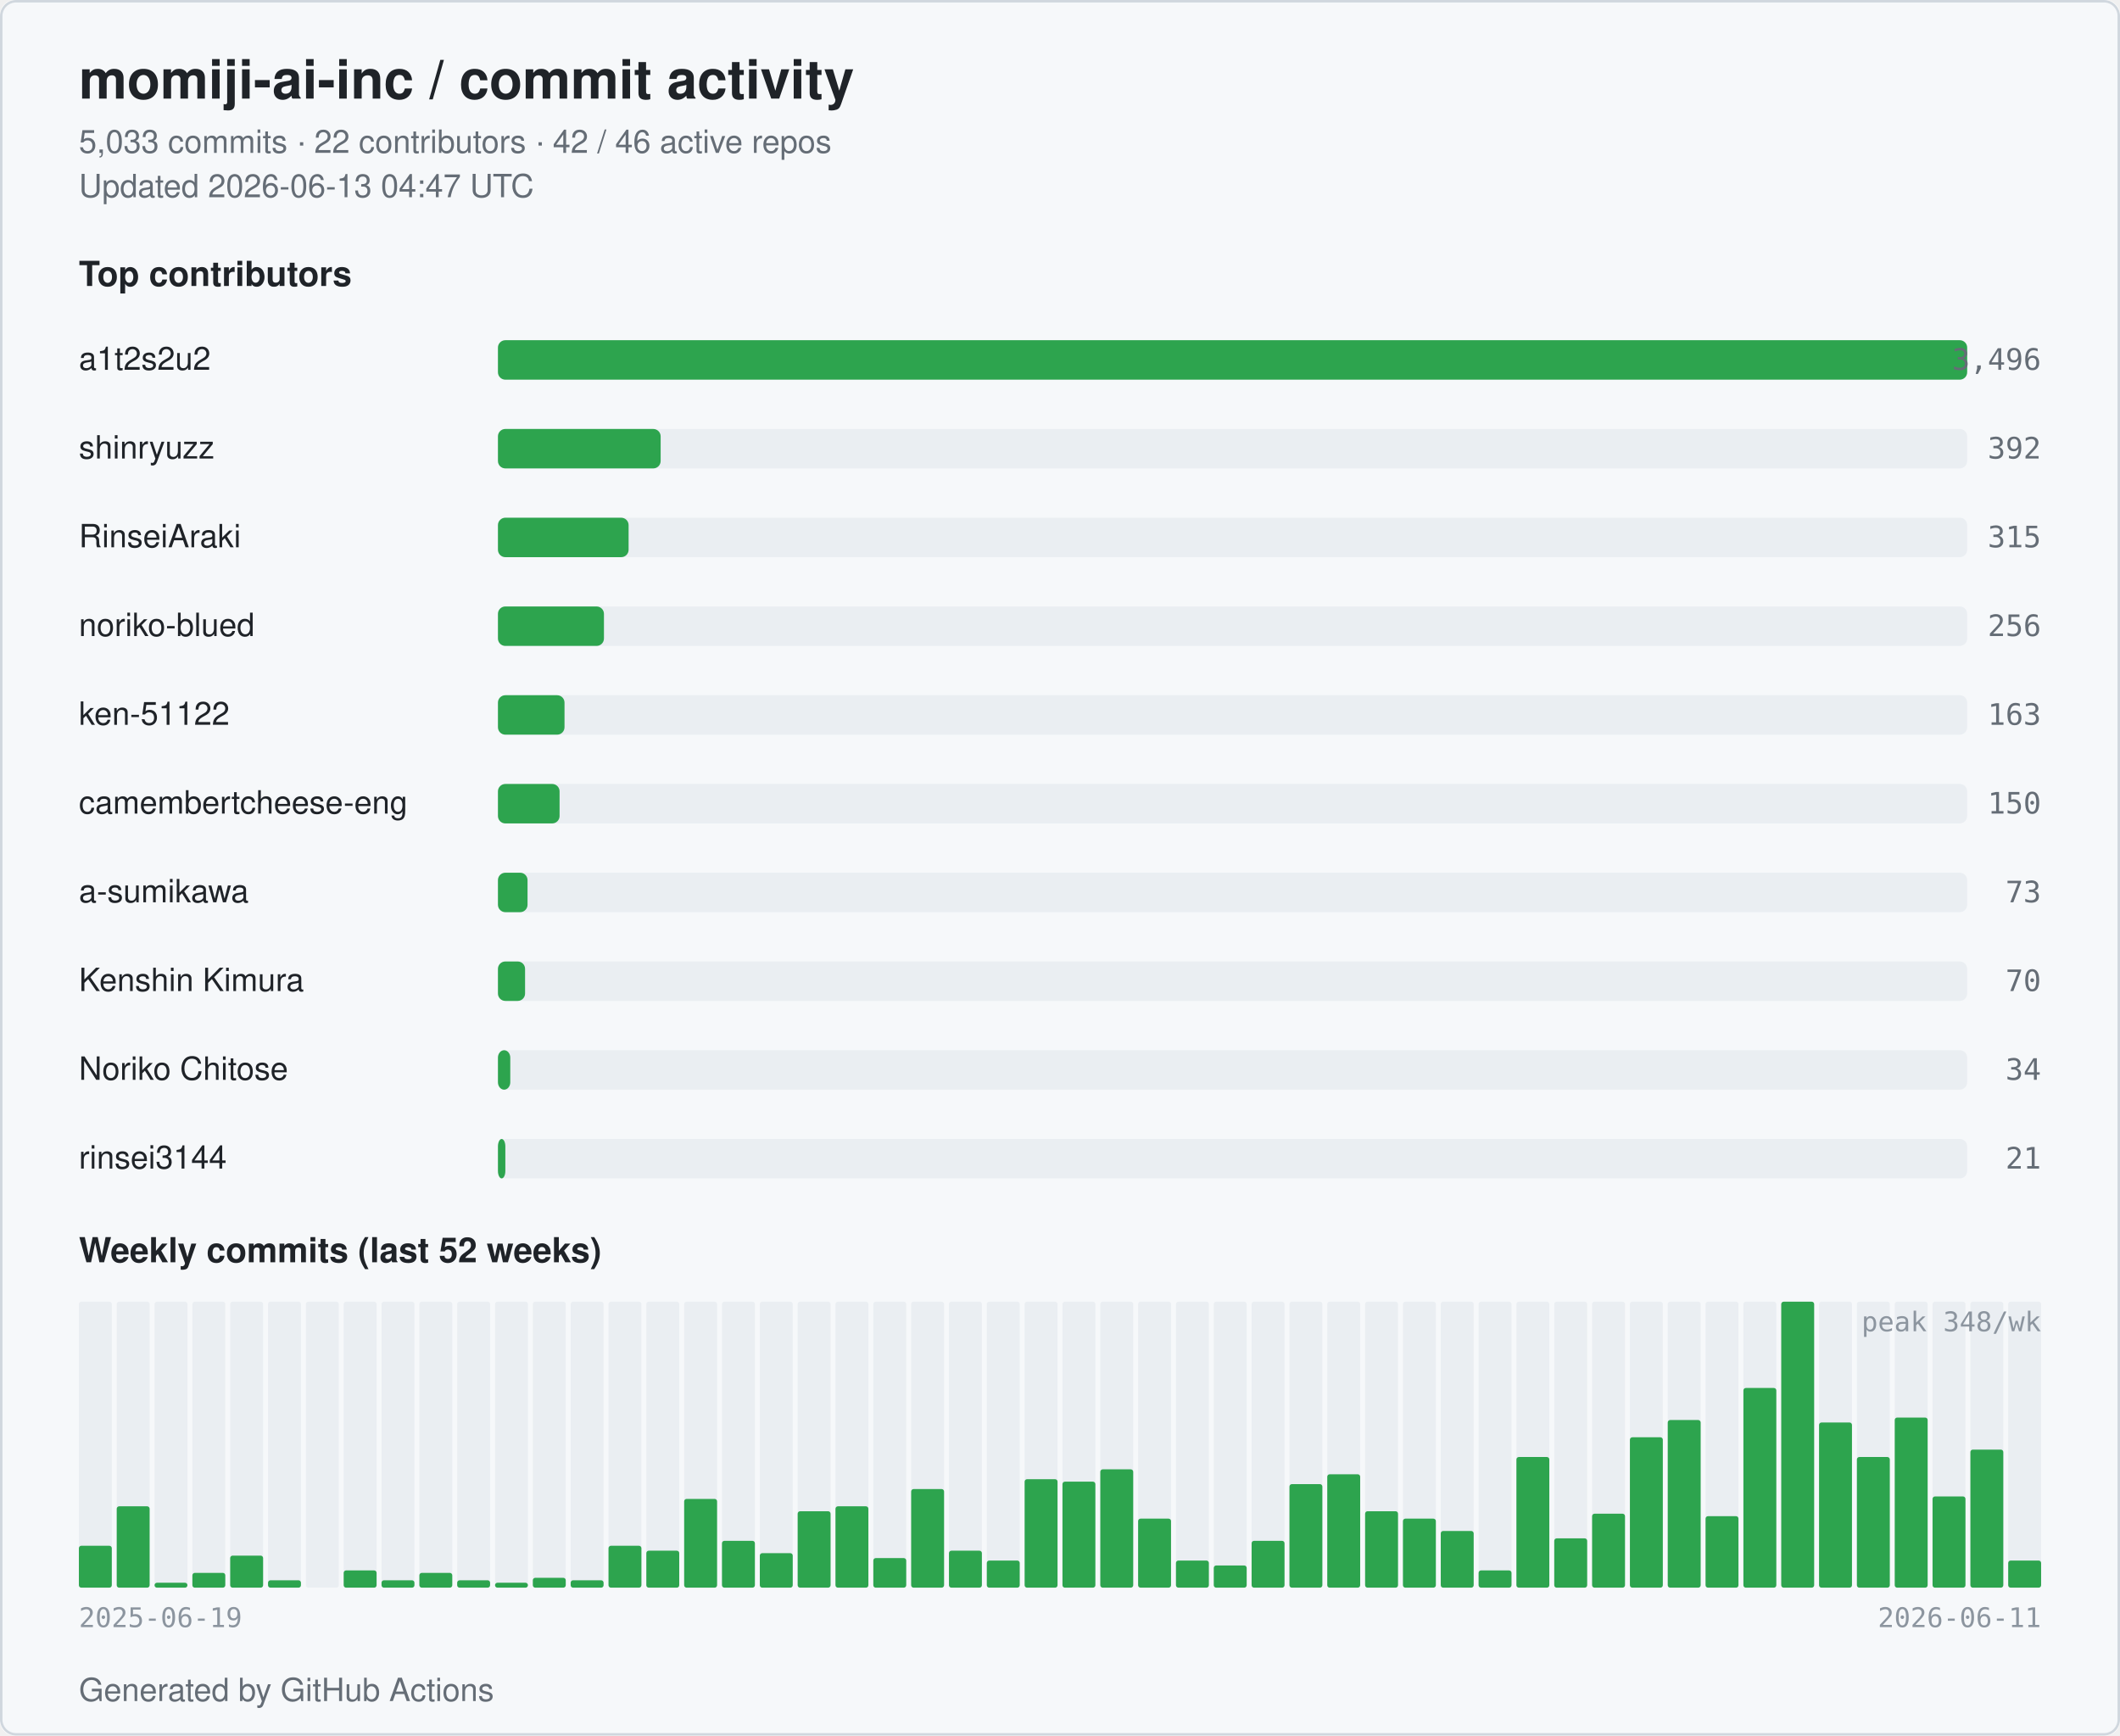
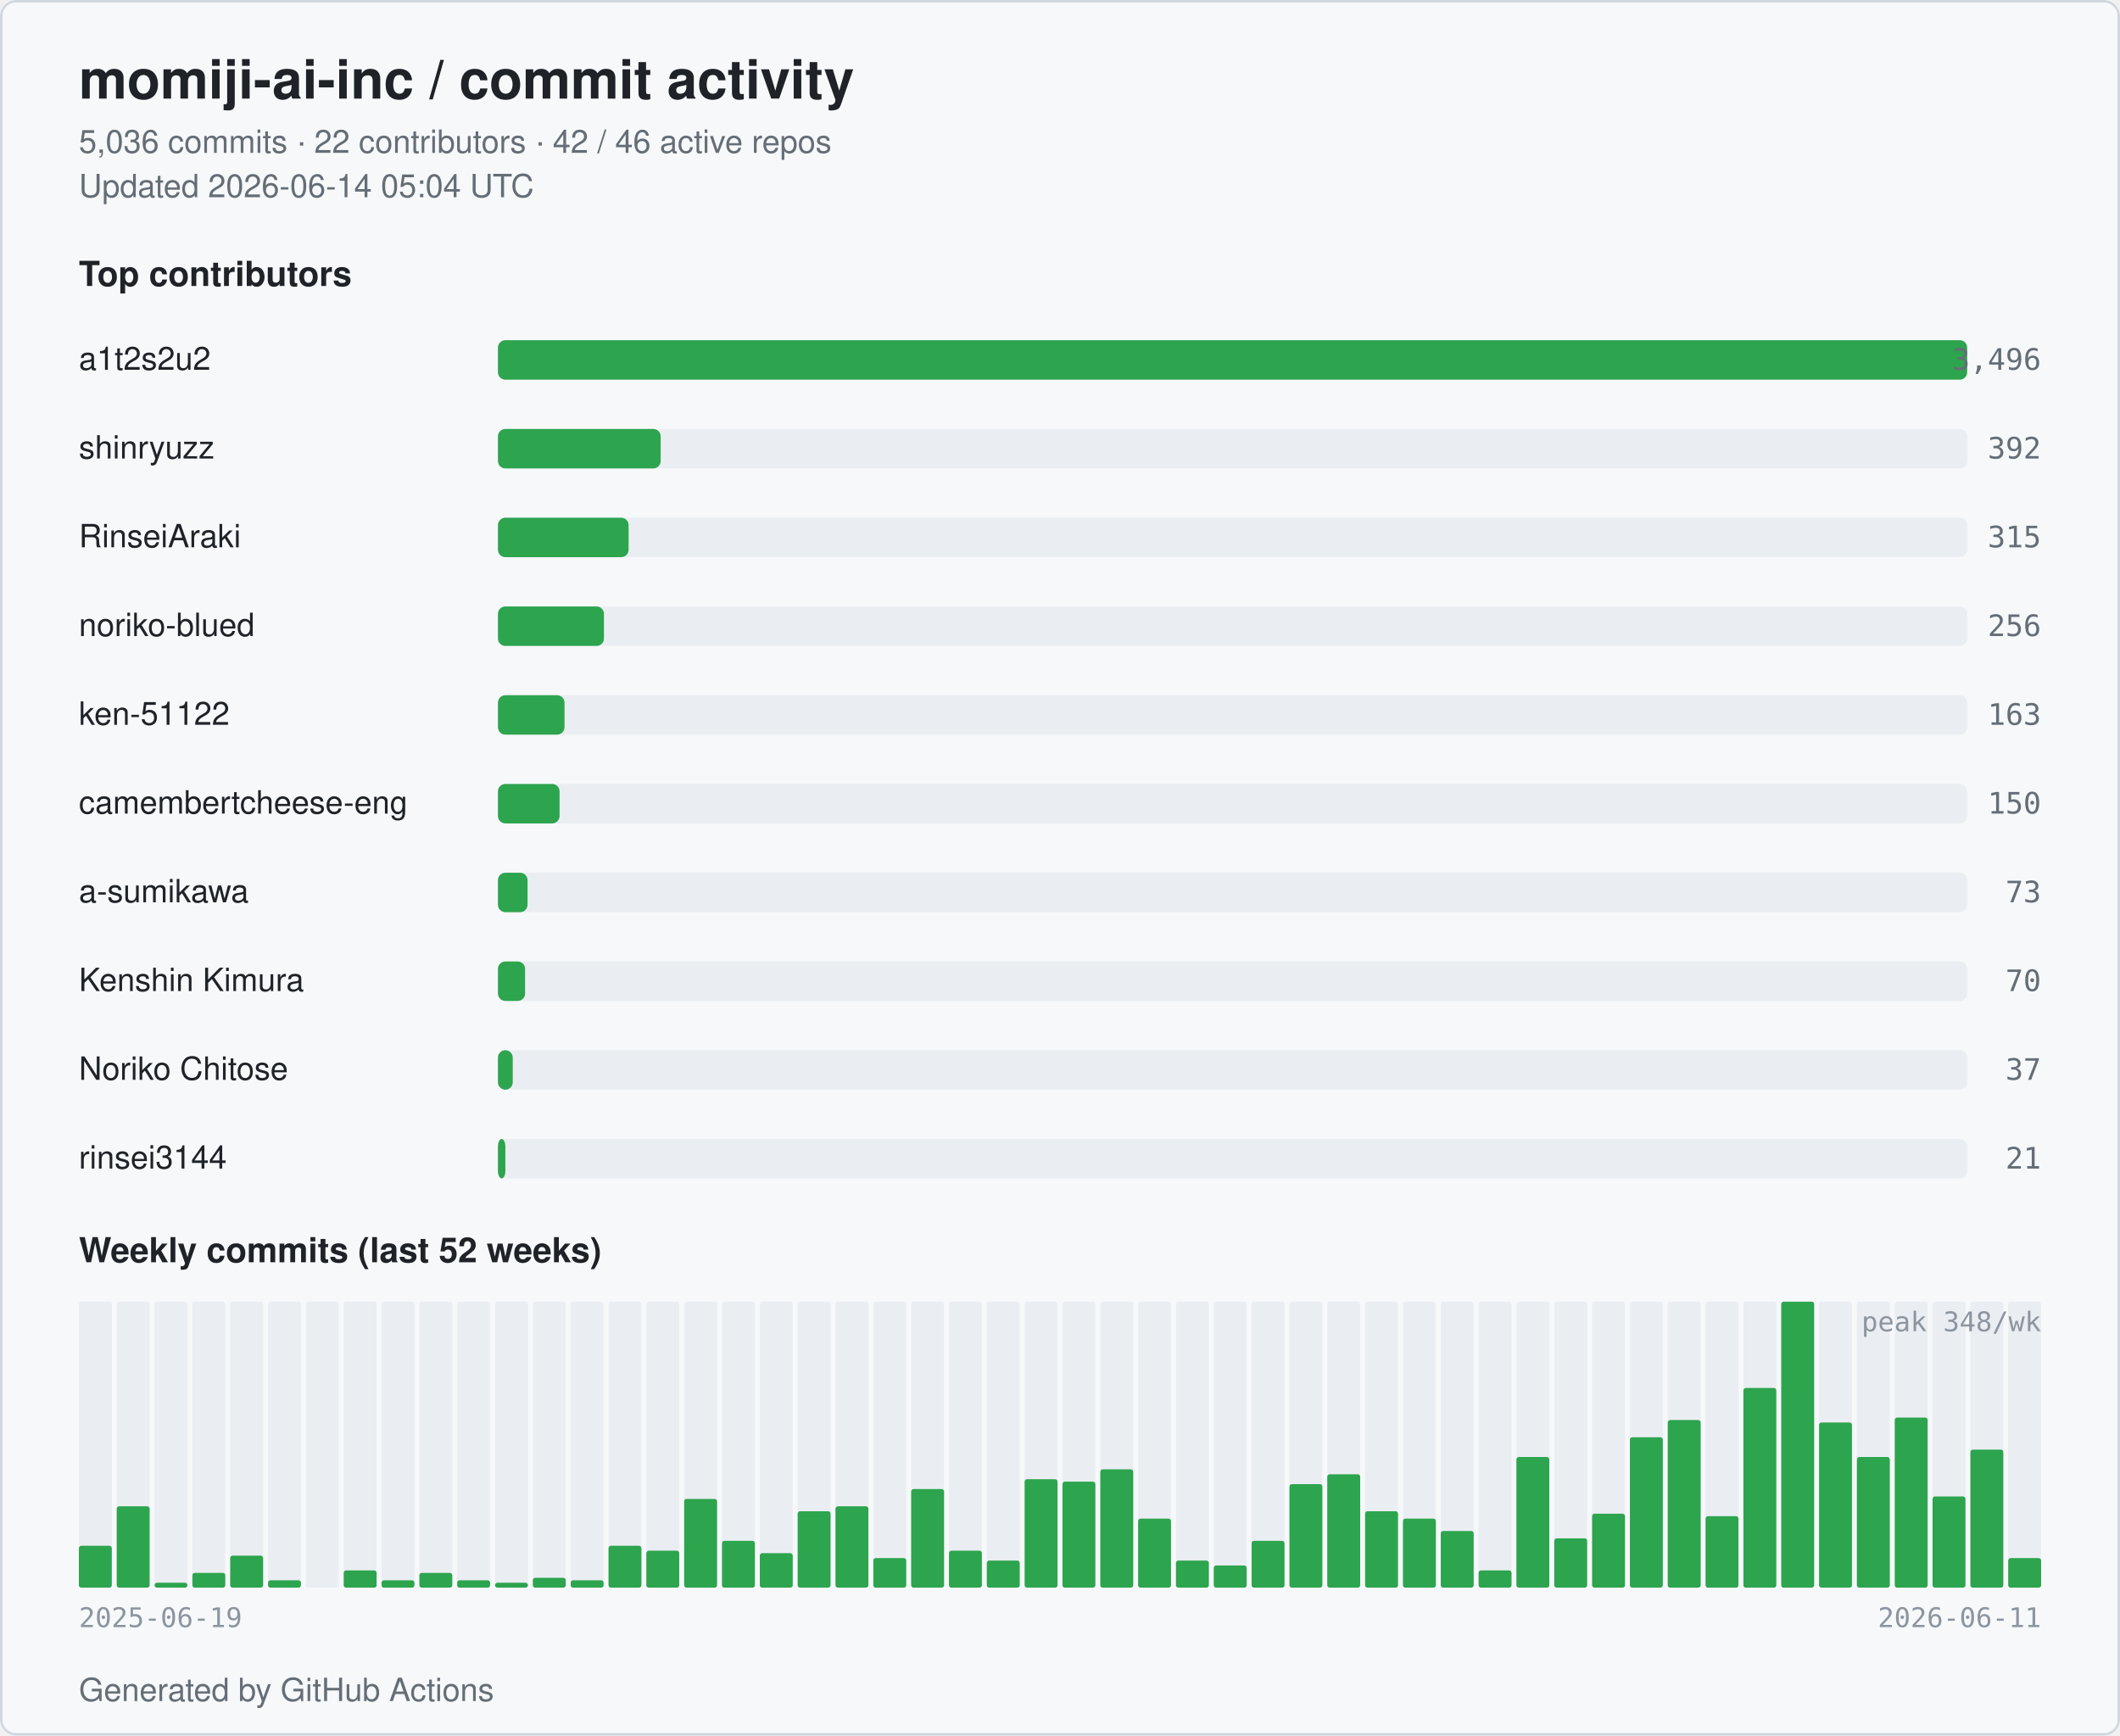
<svg xmlns="http://www.w3.org/2000/svg" width="860" height="704" viewBox="0 0 860 704" role="img" aria-label="momiji-ai-inc commit activity">
  <style>
  .bg { fill: #ffffff; }
  .card { fill: #f6f8fa; stroke: #d0d7de; }
  .title { fill: #1f2328; font: 600 22px -apple-system, BlinkMacSystemFont, "Segoe UI", Helvetica, Arial, sans-serif; }
  .subtitle { fill: #656d76; font: 400 13px -apple-system, BlinkMacSystemFont, "Segoe UI", Helvetica, Arial, sans-serif; }
  .section { fill: #1f2328; font: 600 14px -apple-system, BlinkMacSystemFont, "Segoe UI", Helvetica, Arial, sans-serif; }
  .name { fill: #1f2328; font: 500 13px -apple-system, BlinkMacSystemFont, "Segoe UI", Helvetica, Arial, sans-serif; }
  .count { fill: #656d76; font: 500 12px ui-monospace, SFMono-Regular, Menlo, monospace; }
  .axis { fill: #8c959f; font: 400 11px ui-monospace, SFMono-Regular, Menlo, monospace; }
  .bar { fill: #2da44e; }
  .bar-bg { fill: #eaeef2; }
  .week { fill: #2da44e; }
  .week-empty { fill: #eaeef2; }
  @media (prefers-color-scheme: dark) {
    .bg { fill: #0d1117; }
    .card { fill: #151b23; stroke: #30363d; }
    .title { fill: #e6edf3; }
    .subtitle { fill: #9198a1; }
    .section { fill: #e6edf3; }
    .name { fill: #e6edf3; }
    .count { fill: #9198a1; }
    .axis { fill: #6e7681; }
    .bar { fill: #3fb950; }
    .bar-bg { fill: #21262d; }
    .week { fill: #3fb950; }
    .week-empty { fill: #21262d; }
  }
</style>
  <rect class="bg" x="0" y="0" width="860" height="704" rx="6" />
  <rect class="card" x="0.5" y="0.5" width="859" height="703" rx="6" fill="none" />
  <text class="title" x="32" y="40">momiji-ai-inc / commit activity</text>
-   <text class="subtitle" x="32" y="62">5,033 commits · 22 contributors · 42 / 46 active repos</text>
-   <text class="subtitle" x="32" y="80">Updated 2026-06-13 04:47 UTC</text>
+   <text class="subtitle" x="32" y="62">5,036 commits · 22 contributors · 42 / 46 active repos</text>
+   <text class="subtitle" x="32" y="80">Updated 2026-06-14 05:04 UTC</text>
  <text class="section" x="32" y="116">Top contributors</text>
  <text class="name" x="32" y="150">a1t2s2u2</text>
  <rect class="bar-bg" x="202" y="138" width="596" height="16" rx="3" />
  <rect class="bar" x="202" y="138" width="596" height="16" rx="3" />
  <text class="count" x="828" y="150" text-anchor="end">3,496</text>
  <text class="name" x="32" y="186">shinryuzz</text>
  <rect class="bar-bg" x="202" y="174" width="596" height="16" rx="3" />
  <rect class="bar" x="202" y="174" width="66" height="16" rx="3" />
  <text class="count" x="828" y="186" text-anchor="end">392</text>
  <text class="name" x="32" y="222">RinseiAraki</text>
  <rect class="bar-bg" x="202" y="210" width="596" height="16" rx="3" />
  <rect class="bar" x="202" y="210" width="53" height="16" rx="3" />
  <text class="count" x="828" y="222" text-anchor="end">315</text>
  <text class="name" x="32" y="258">noriko-blued</text>
  <rect class="bar-bg" x="202" y="246" width="596" height="16" rx="3" />
  <rect class="bar" x="202" y="246" width="43" height="16" rx="3" />
  <text class="count" x="828" y="258" text-anchor="end">256</text>
  <text class="name" x="32" y="294">ken-51122</text>
  <rect class="bar-bg" x="202" y="282" width="596" height="16" rx="3" />
  <rect class="bar" x="202" y="282" width="27" height="16" rx="3" />
  <text class="count" x="828" y="294" text-anchor="end">163</text>
  <text class="name" x="32" y="330" textLength="160" lengthAdjust="spacingAndGlyphs">camembertcheese-eng</text>
  <rect class="bar-bg" x="202" y="318" width="596" height="16" rx="3" />
  <rect class="bar" x="202" y="318" width="25" height="16" rx="3" />
  <text class="count" x="828" y="330" text-anchor="end">150</text>
  <text class="name" x="32" y="366">a-sumikawa</text>
  <rect class="bar-bg" x="202" y="354" width="596" height="16" rx="3" />
  <rect class="bar" x="202" y="354" width="12" height="16" rx="3" />
  <text class="count" x="828" y="366" text-anchor="end">73</text>
  <text class="name" x="32" y="402">Kenshin Kimura</text>
  <rect class="bar-bg" x="202" y="390" width="596" height="16" rx="3" />
  <rect class="bar" x="202" y="390" width="11" height="16" rx="3" />
  <text class="count" x="828" y="402" text-anchor="end">70</text>
  <text class="name" x="32" y="438">Noriko Chitose</text>
  <rect class="bar-bg" x="202" y="426" width="596" height="16" rx="3" />
-   <rect class="bar" x="202" y="426" width="5" height="16" rx="3" />
-   <text class="count" x="828" y="438" text-anchor="end">34</text>
+   <rect class="bar" x="202" y="426" width="6" height="16" rx="3" />
+   <text class="count" x="828" y="438" text-anchor="end">37</text>
  <text class="name" x="32" y="474">rinsei3144</text>
  <rect class="bar-bg" x="202" y="462" width="596" height="16" rx="3" />
  <rect class="bar" x="202" y="462" width="3" height="16" rx="3" />
  <text class="count" x="828" y="474" text-anchor="end">21</text>
  <text class="section" x="32" y="512">Weekly commits (last 52 weeks)</text>
  <rect class="week-empty" x="32.00" y="528" width="13.35" height="116" rx="1" />
  <rect class="week" x="32.00" y="627" width="13.35" height="17" rx="1" />
  <rect class="week-empty" x="47.35" y="528" width="13.35" height="116" rx="1" />
  <rect class="week" x="47.35" y="611" width="13.35" height="33" rx="1" />
  <rect class="week-empty" x="62.69" y="528" width="13.35" height="116" rx="1" />
  <rect class="week" x="62.69" y="642" width="13.35" height="2" rx="1" />
  <rect class="week-empty" x="78.04" y="528" width="13.35" height="116" rx="1" />
  <rect class="week" x="78.04" y="638" width="13.35" height="6" rx="1" />
  <rect class="week-empty" x="93.38" y="528" width="13.35" height="116" rx="1" />
  <rect class="week" x="93.38" y="631" width="13.35" height="13" rx="1" />
  <rect class="week-empty" x="108.73" y="528" width="13.35" height="116" rx="1" />
  <rect class="week" x="108.73" y="641" width="13.35" height="3" rx="1" />
  <rect class="week-empty" x="124.08" y="528" width="13.35" height="116" rx="1" />
  <rect class="week" x="124.08" y="644" width="13.35" height="0" rx="1" />
  <rect class="week-empty" x="139.42" y="528" width="13.35" height="116" rx="1" />
  <rect class="week" x="139.42" y="637" width="13.35" height="7" rx="1" />
  <rect class="week-empty" x="154.77" y="528" width="13.35" height="116" rx="1" />
  <rect class="week" x="154.77" y="641" width="13.35" height="3" rx="1" />
  <rect class="week-empty" x="170.12" y="528" width="13.35" height="116" rx="1" />
  <rect class="week" x="170.12" y="638" width="13.35" height="6" rx="1" />
  <rect class="week-empty" x="185.46" y="528" width="13.35" height="116" rx="1" />
  <rect class="week" x="185.46" y="641" width="13.35" height="3" rx="1" />
  <rect class="week-empty" x="200.81" y="528" width="13.35" height="116" rx="1" />
  <rect class="week" x="200.81" y="642" width="13.35" height="2" rx="1" />
  <rect class="week-empty" x="216.15" y="528" width="13.35" height="116" rx="1" />
  <rect class="week" x="216.15" y="640" width="13.35" height="4" rx="1" />
  <rect class="week-empty" x="231.50" y="528" width="13.35" height="116" rx="1" />
  <rect class="week" x="231.50" y="641" width="13.35" height="3" rx="1" />
  <rect class="week-empty" x="246.85" y="528" width="13.35" height="116" rx="1" />
  <rect class="week" x="246.85" y="627" width="13.35" height="17" rx="1" />
  <rect class="week-empty" x="262.19" y="528" width="13.35" height="116" rx="1" />
  <rect class="week" x="262.19" y="629" width="13.35" height="15" rx="1" />
  <rect class="week-empty" x="277.54" y="528" width="13.35" height="116" rx="1" />
  <rect class="week" x="277.54" y="608" width="13.35" height="36" rx="1" />
  <rect class="week-empty" x="292.88" y="528" width="13.35" height="116" rx="1" />
  <rect class="week" x="292.88" y="625" width="13.35" height="19" rx="1" />
  <rect class="week-empty" x="308.23" y="528" width="13.35" height="116" rx="1" />
  <rect class="week" x="308.23" y="630" width="13.35" height="14" rx="1" />
  <rect class="week-empty" x="323.58" y="528" width="13.35" height="116" rx="1" />
  <rect class="week" x="323.58" y="613" width="13.35" height="31" rx="1" />
  <rect class="week-empty" x="338.92" y="528" width="13.35" height="116" rx="1" />
  <rect class="week" x="338.92" y="611" width="13.35" height="33" rx="1" />
  <rect class="week-empty" x="354.27" y="528" width="13.35" height="116" rx="1" />
  <rect class="week" x="354.27" y="632" width="13.35" height="12" rx="1" />
  <rect class="week-empty" x="369.62" y="528" width="13.35" height="116" rx="1" />
  <rect class="week" x="369.62" y="604" width="13.35" height="40" rx="1" />
  <rect class="week-empty" x="384.96" y="528" width="13.35" height="116" rx="1" />
  <rect class="week" x="384.96" y="629" width="13.35" height="15" rx="1" />
  <rect class="week-empty" x="400.31" y="528" width="13.35" height="116" rx="1" />
  <rect class="week" x="400.31" y="633" width="13.35" height="11" rx="1" />
  <rect class="week-empty" x="415.65" y="528" width="13.35" height="116" rx="1" />
  <rect class="week" x="415.65" y="600" width="13.35" height="44" rx="1" />
  <rect class="week-empty" x="431.00" y="528" width="13.35" height="116" rx="1" />
  <rect class="week" x="431.00" y="601" width="13.35" height="43" rx="1" />
  <rect class="week-empty" x="446.35" y="528" width="13.35" height="116" rx="1" />
  <rect class="week" x="446.35" y="596" width="13.35" height="48" rx="1" />
  <rect class="week-empty" x="461.69" y="528" width="13.35" height="116" rx="1" />
  <rect class="week" x="461.69" y="616" width="13.35" height="28" rx="1" />
  <rect class="week-empty" x="477.04" y="528" width="13.35" height="116" rx="1" />
  <rect class="week" x="477.04" y="633" width="13.35" height="11" rx="1" />
  <rect class="week-empty" x="492.38" y="528" width="13.35" height="116" rx="1" />
  <rect class="week" x="492.38" y="635" width="13.35" height="9" rx="1" />
  <rect class="week-empty" x="507.73" y="528" width="13.35" height="116" rx="1" />
  <rect class="week" x="507.73" y="625" width="13.35" height="19" rx="1" />
  <rect class="week-empty" x="523.08" y="528" width="13.35" height="116" rx="1" />
  <rect class="week" x="523.08" y="602" width="13.35" height="42" rx="1" />
  <rect class="week-empty" x="538.42" y="528" width="13.35" height="116" rx="1" />
  <rect class="week" x="538.42" y="598" width="13.35" height="46" rx="1" />
  <rect class="week-empty" x="553.77" y="528" width="13.35" height="116" rx="1" />
  <rect class="week" x="553.77" y="613" width="13.35" height="31" rx="1" />
  <rect class="week-empty" x="569.12" y="528" width="13.35" height="116" rx="1" />
  <rect class="week" x="569.12" y="616" width="13.35" height="28" rx="1" />
  <rect class="week-empty" x="584.46" y="528" width="13.35" height="116" rx="1" />
  <rect class="week" x="584.46" y="621" width="13.35" height="23" rx="1" />
  <rect class="week-empty" x="599.81" y="528" width="13.35" height="116" rx="1" />
  <rect class="week" x="599.81" y="637" width="13.35" height="7" rx="1" />
  <rect class="week-empty" x="615.15" y="528" width="13.35" height="116" rx="1" />
  <rect class="week" x="615.15" y="591" width="13.35" height="53" rx="1" />
  <rect class="week-empty" x="630.50" y="528" width="13.35" height="116" rx="1" />
  <rect class="week" x="630.50" y="624" width="13.35" height="20" rx="1" />
  <rect class="week-empty" x="645.85" y="528" width="13.35" height="116" rx="1" />
  <rect class="week" x="645.85" y="614" width="13.35" height="30" rx="1" />
  <rect class="week-empty" x="661.19" y="528" width="13.35" height="116" rx="1" />
  <rect class="week" x="661.19" y="583" width="13.35" height="61" rx="1" />
  <rect class="week-empty" x="676.54" y="528" width="13.35" height="116" rx="1" />
  <rect class="week" x="676.54" y="576" width="13.35" height="68" rx="1" />
  <rect class="week-empty" x="691.88" y="528" width="13.35" height="116" rx="1" />
  <rect class="week" x="691.88" y="615" width="13.35" height="29" rx="1" />
  <rect class="week-empty" x="707.23" y="528" width="13.35" height="116" rx="1" />
  <rect class="week" x="707.23" y="563" width="13.35" height="81" rx="1" />
  <rect class="week-empty" x="722.58" y="528" width="13.35" height="116" rx="1" />
  <rect class="week" x="722.58" y="528" width="13.35" height="116" rx="1" />
  <rect class="week-empty" x="737.92" y="528" width="13.35" height="116" rx="1" />
  <rect class="week" x="737.92" y="577" width="13.35" height="67" rx="1" />
  <rect class="week-empty" x="753.27" y="528" width="13.35" height="116" rx="1" />
  <rect class="week" x="753.27" y="591" width="13.35" height="53" rx="1" />
  <rect class="week-empty" x="768.62" y="528" width="13.35" height="116" rx="1" />
  <rect class="week" x="768.62" y="575" width="13.35" height="69" rx="1" />
  <rect class="week-empty" x="783.96" y="528" width="13.35" height="116" rx="1" />
  <rect class="week" x="783.96" y="607" width="13.35" height="37" rx="1" />
  <rect class="week-empty" x="799.31" y="528" width="13.35" height="116" rx="1" />
  <rect class="week" x="799.31" y="588" width="13.35" height="56" rx="1" />
  <rect class="week-empty" x="814.65" y="528" width="13.35" height="116" rx="1" />
-   <rect class="week" x="814.65" y="633" width="13.35" height="11" rx="1" />
+   <rect class="week" x="814.65" y="632" width="13.35" height="12" rx="1" />
  <text class="axis" x="32" y="660">2025-06-19</text>
  <text class="axis" x="828" y="660" text-anchor="end">2026-06-11</text>
  <text class="axis" x="828" y="540" text-anchor="end">peak 348/wk</text>
  <text class="subtitle" x="32" y="690">Generated by GitHub Actions</text>
</svg>
